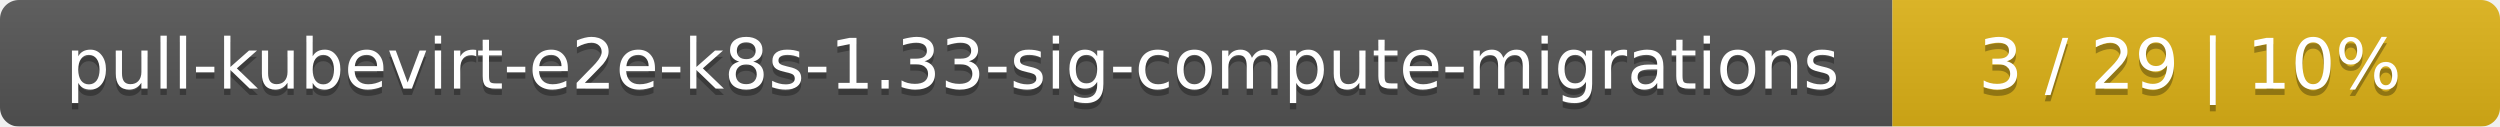
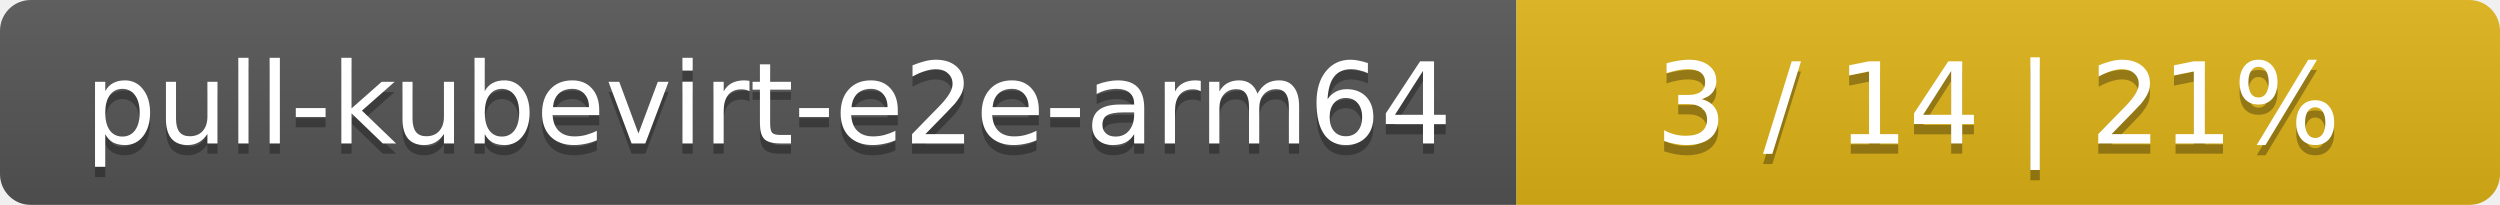
- <svg xmlns="http://www.w3.org/2000/svg" width="395" height="20">
+ <svg xmlns="http://www.w3.org/2000/svg" width="244" height="20">
  <linearGradient id="smooth" x2="0" y2="100%">
    <stop offset="0" stop-color="#bbb" stop-opacity=".1" />
    <stop offset="1" stop-opacity=".1" />
  </linearGradient>
  <mask id="round">
-     <rect width="395" height="20" rx="3" fill="#fff" />
+     <rect width="244" height="20" rx="3" fill="#fff" />
  </mask>
  <g mask="url(#round)">
-     <rect width="299" height="20" fill="#555" />
-     <rect x="299" width="96" height="20" fill="#dfb317" />
-     <rect width="395" height="20" fill="url(#smooth)" />
+     <rect width="148" height="20" fill="#555" />
+     <rect x="148" width="96" height="20" fill="#dfb317" />
+     <rect width="244" height="20" fill="url(#smooth)" />
  </g>
  <g fill="#fff" text-anchor="middle" font-family="DejaVu Sans,Verdana,Geneva,sans-serif" font-size="11">
-     <text x="150.5" y="15" fill="#010101" fill-opacity=".3">pull-kubevirt-e2e-k8s-1.33-sig-compute-migrations</text>
-     <text x="150.5" y="14">pull-kubevirt-e2e-k8s-1.33-sig-compute-migrations</text>
-     <text x="346" y="15" fill="#010101" fill-opacity=".3">3 / 29    |    10%</text>
-     <text x="346" y="14">3 / 29    |    10%</text>
+     <text x="75" y="15" fill="#010101" fill-opacity=".3">pull-kubevirt-e2e-arm64</text>
+     <text x="75" y="14">pull-kubevirt-e2e-arm64</text>
+     <text x="195" y="15" fill="#010101" fill-opacity=".3">3 / 14    |    21%</text>
+     <text x="195" y="14">3 / 14    |    21%</text>
  </g>
</svg>
